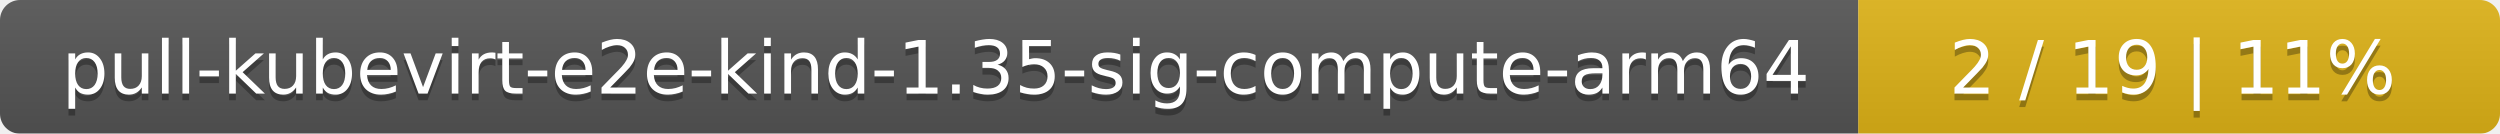
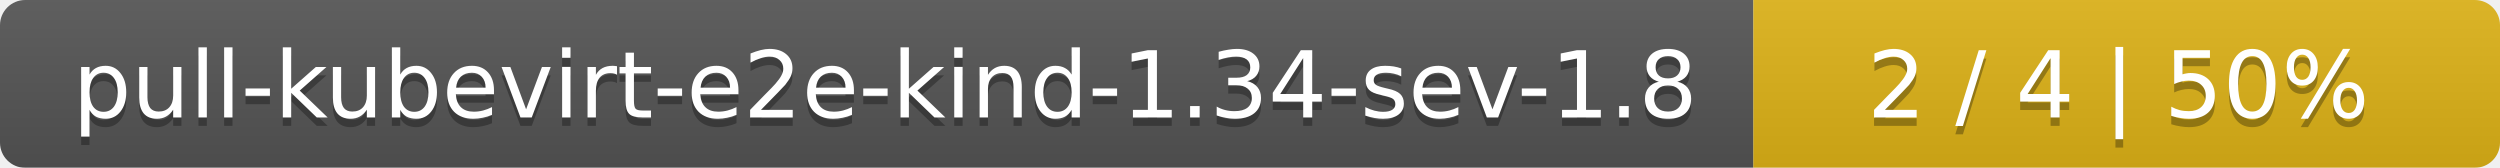
- <svg xmlns="http://www.w3.org/2000/svg" width="374" height="20">
+ <svg xmlns="http://www.w3.org/2000/svg" width="298" height="20">
  <linearGradient id="smooth" x2="0" y2="100%">
    <stop offset="0" stop-color="#bbb" stop-opacity=".1" />
    <stop offset="1" stop-opacity=".1" />
  </linearGradient>
  <mask id="round">
-     <rect width="374" height="20" rx="3" fill="#fff" />
+     <rect width="298" height="20" rx="3" fill="#fff" />
  </mask>
  <g mask="url(#round)">
-     <rect width="278" height="20" fill="#555" />
-     <rect x="278" width="96" height="20" fill="#dfb317" />
-     <rect width="374" height="20" fill="url(#smooth)" />
+     <rect width="209" height="20" fill="#555" />
+     <rect x="209" width="89" height="20" fill="#dfb317" />
+     <rect width="298" height="20" fill="url(#smooth)" />
  </g>
  <g fill="#fff" text-anchor="middle" font-family="DejaVu Sans,Verdana,Geneva,sans-serif" font-size="11">
-     <text x="140" y="15" fill="#010101" fill-opacity=".3">pull-kubevirt-e2e-kind-1.35-sig-compute-arm64</text>
-     <text x="140" y="14">pull-kubevirt-e2e-kind-1.35-sig-compute-arm64</text>
-     <text x="325" y="15" fill="#010101" fill-opacity=".3">2 / 19    |    11%</text>
-     <text x="325" y="14">2 / 19    |    11%</text>
+     <text x="105.5" y="15" fill="#010101" fill-opacity=".3">pull-kubevirt-e2e-kind-1.34-sev-1.8</text>
+     <text x="105.5" y="14">pull-kubevirt-e2e-kind-1.34-sev-1.8</text>
+     <text x="252.5" y="15" fill="#010101" fill-opacity=".3">2 / 4    |    50%</text>
+     <text x="252.5" y="14">2 / 4    |    50%</text>
  </g>
</svg>
